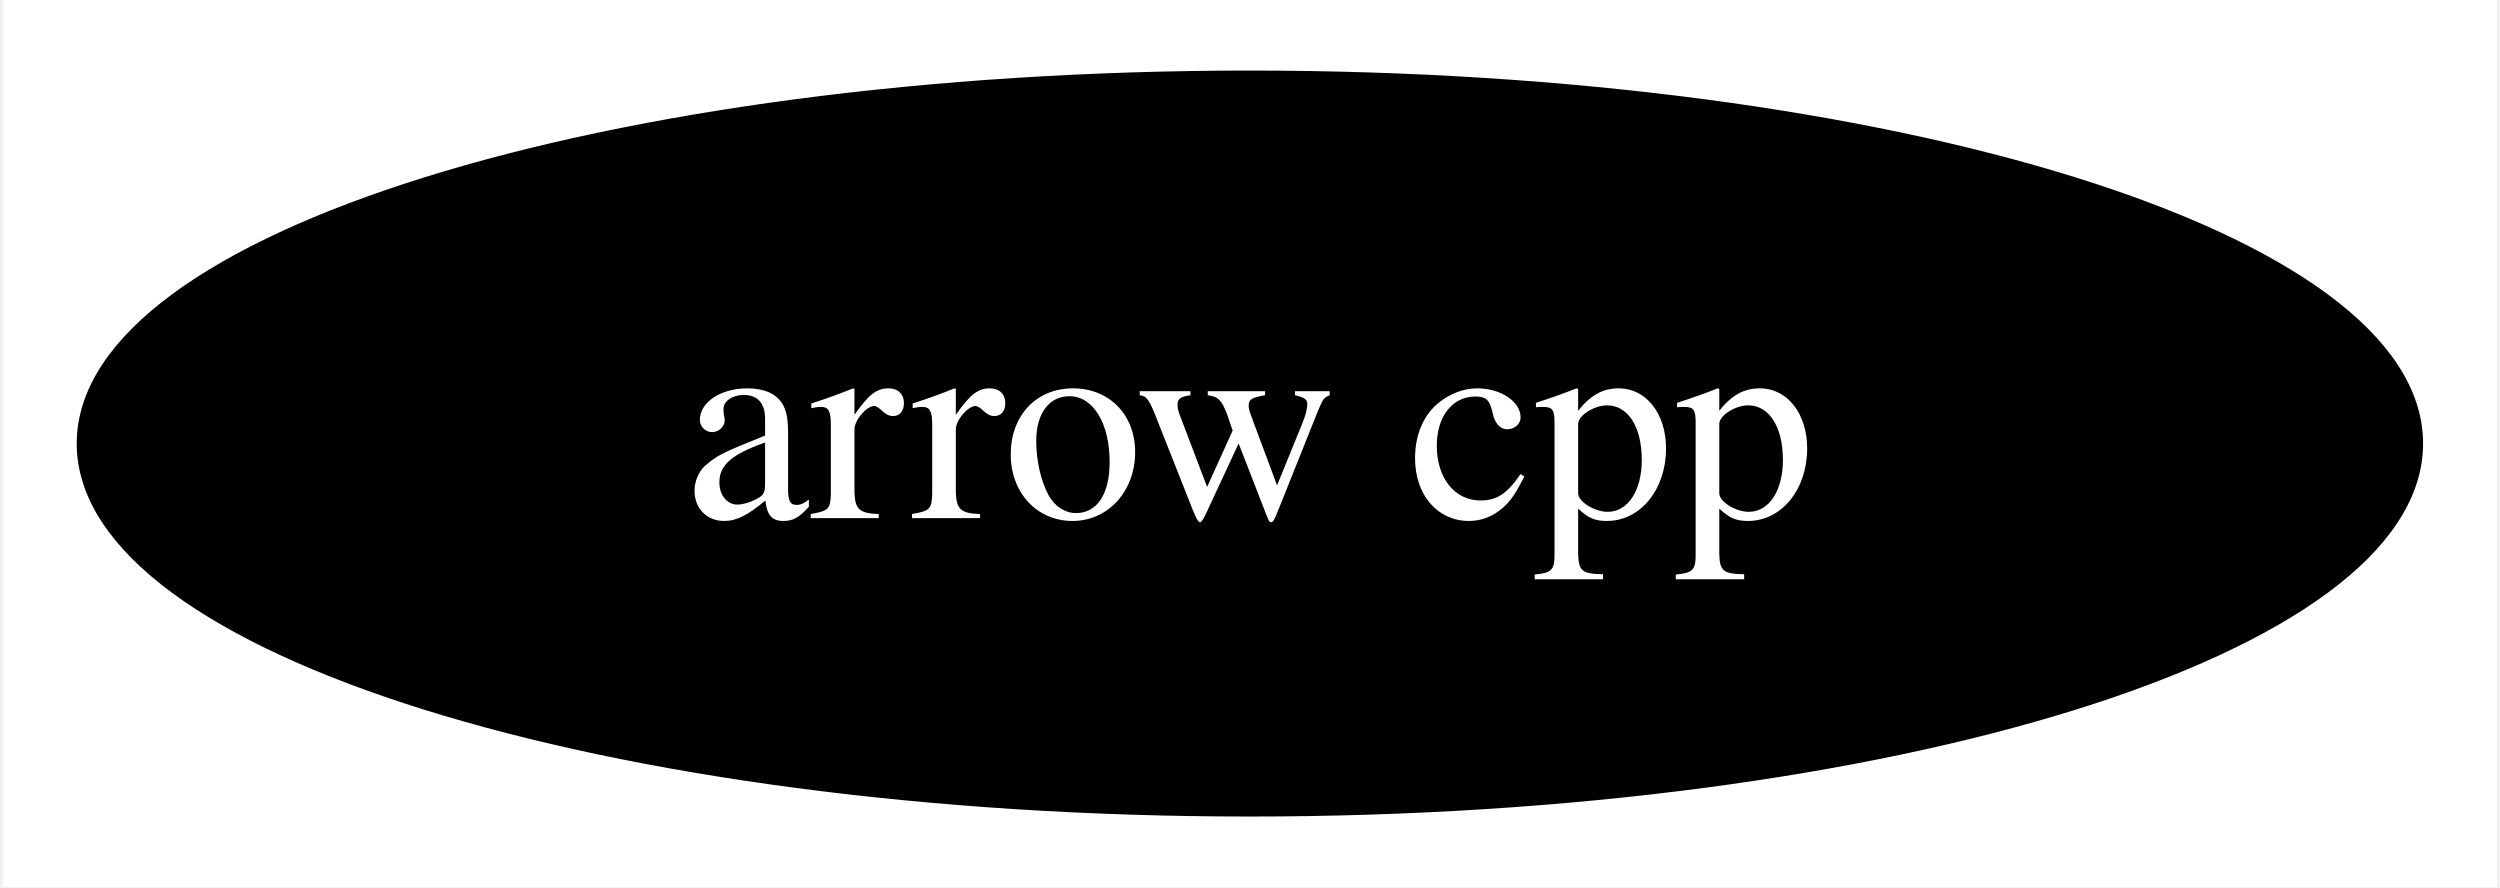
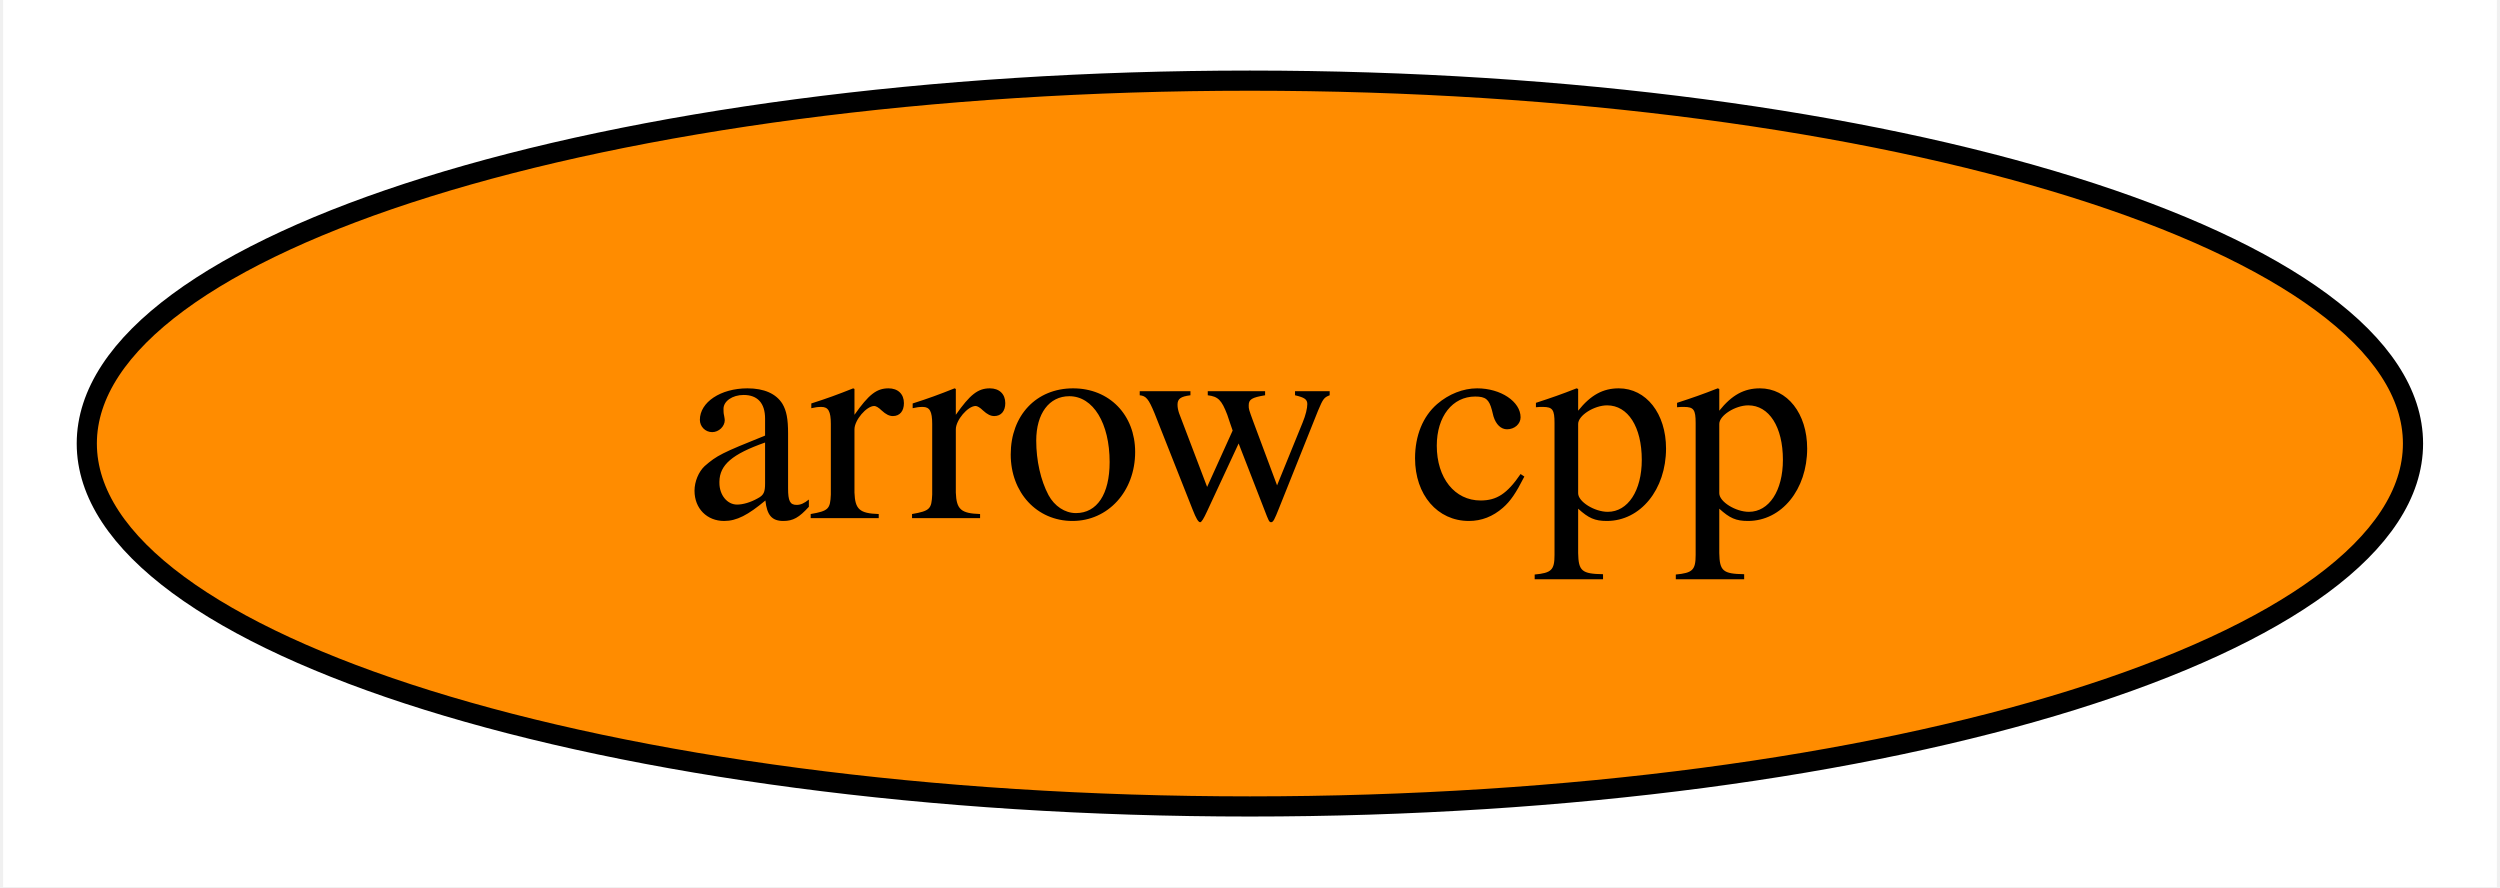
<svg xmlns="http://www.w3.org/2000/svg" xmlns:xlink="http://www.w3.org/1999/xlink" width="124pt" height="44pt" viewBox="0.00 0.00 123.69 44.00">
  <g id="graph0" class="graph" transform="scale(1 1) rotate(0) translate(4 40)">
    <polygon fill="white" stroke="transparent" points="-4,4 -4,-40 119.69,-40 119.69,4 -4,4" />
    <g id="node1" class="node">
      <g id="a_node1">
        <a xlink:href="https://github.com/conda-forge/arrow-cpp-feedstock" xlink:title="arrow cpp">
-           <ellipse fill="#000000" stroke="black" cx="57.84" cy="-18" rx="57.69" ry="18" />
-           <text text-anchor="middle" x="57.84" y="-14.3" font-family="Times,serif" font-size="14.00" fill="white">arrow cpp</text>
+           <ellipse fill="#ff8c00" stroke="black" cx="57.84" cy="-18" rx="57.69" ry="18" />
+           <text text-anchor="middle" x="57.84" y="-14.3" font-family="Times,serif" font-size="14.00">arrow cpp</text>
        </a>
      </g>
    </g>
  </g>
</svg>
